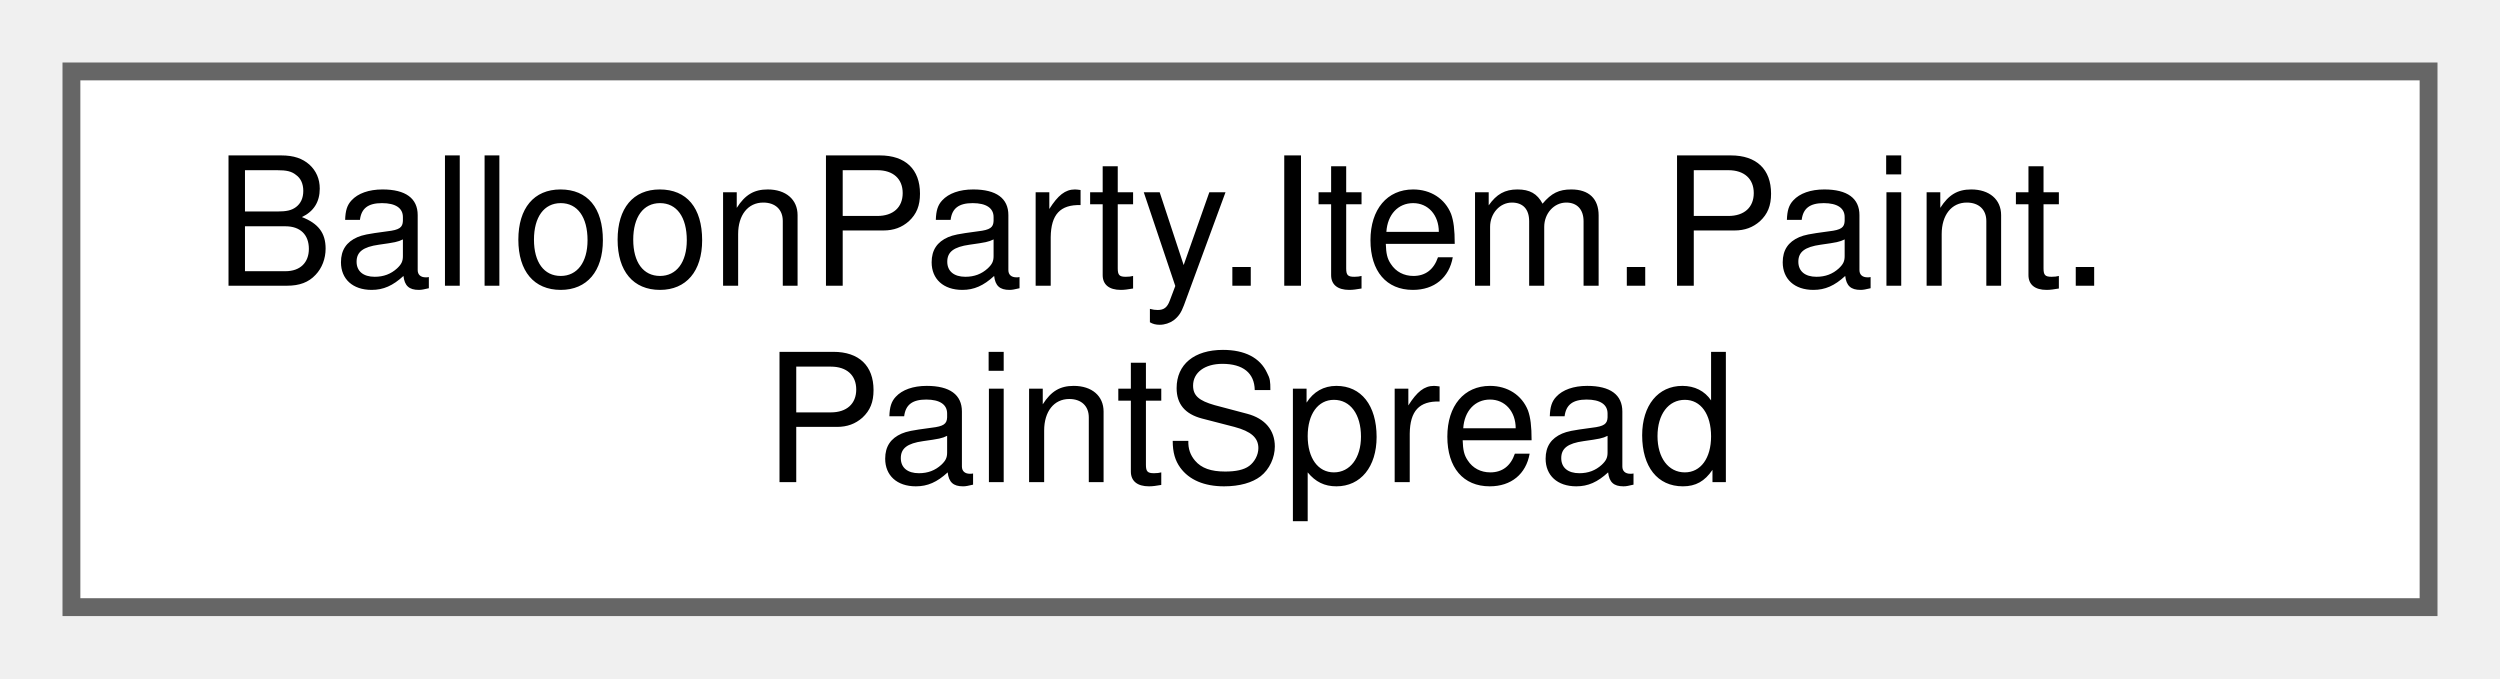
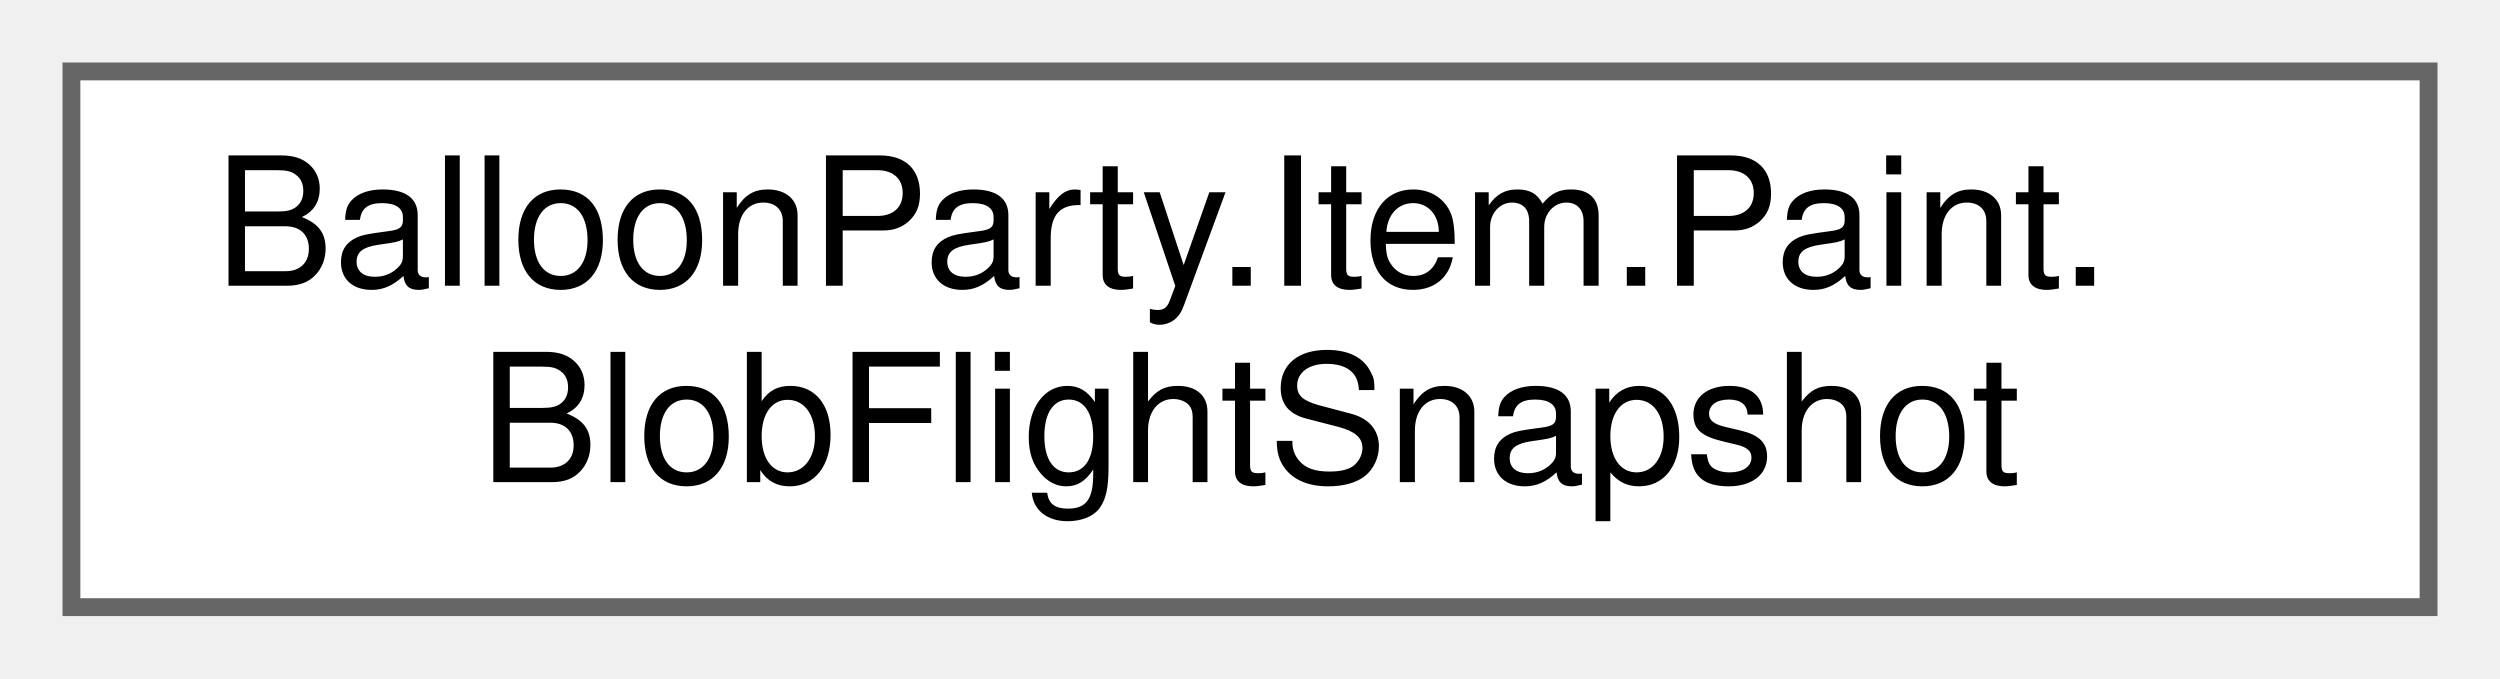
<svg xmlns="http://www.w3.org/2000/svg" xmlns:xlink="http://www.w3.org/1999/xlink" width="140pt" height="38pt" viewBox="0.00 0.00 140.00 38.00">
  <g id="graph0" class="graph" transform="scale(1 1) rotate(0) translate(4 34)">
    <g id="Node000000" class="node">
      <g id="a_Node000000">
-         <a xlink:href="classBalloonParty_1_1Item_1_1Paint_1_1PaintSpread.html" target="_top" xlink:title="Config-free Paint blob-selection core (Shot Solver Accuracy Phase C5) — runs identically over GridEff...">
+         <a xlink:href="structBalloonParty_1_1Item_1_1Paint_1_1BlobFlightSnapshot.html" target="_top" xlink:title="Computed per-frame state for a paint blob in flight.">
          <polygon fill="white" stroke="#666666" points="132,-30 0,-30 0,0 132,0 132,-30" />
          <text text-anchor="start" x="8" y="-18" font-family="Helvetica,sans-Serif" font-size="10.00">BalloonParty.Item.Paint.</text>
-           <text text-anchor="middle" x="66" y="-7" font-family="Helvetica,sans-Serif" font-size="10.00">PaintSpread</text>
+           <text text-anchor="middle" x="66" y="-7" font-family="Helvetica,sans-Serif" font-size="10.00">BlobFlightSnapshot</text>
        </a>
      </g>
    </g>
  </g>
</svg>
